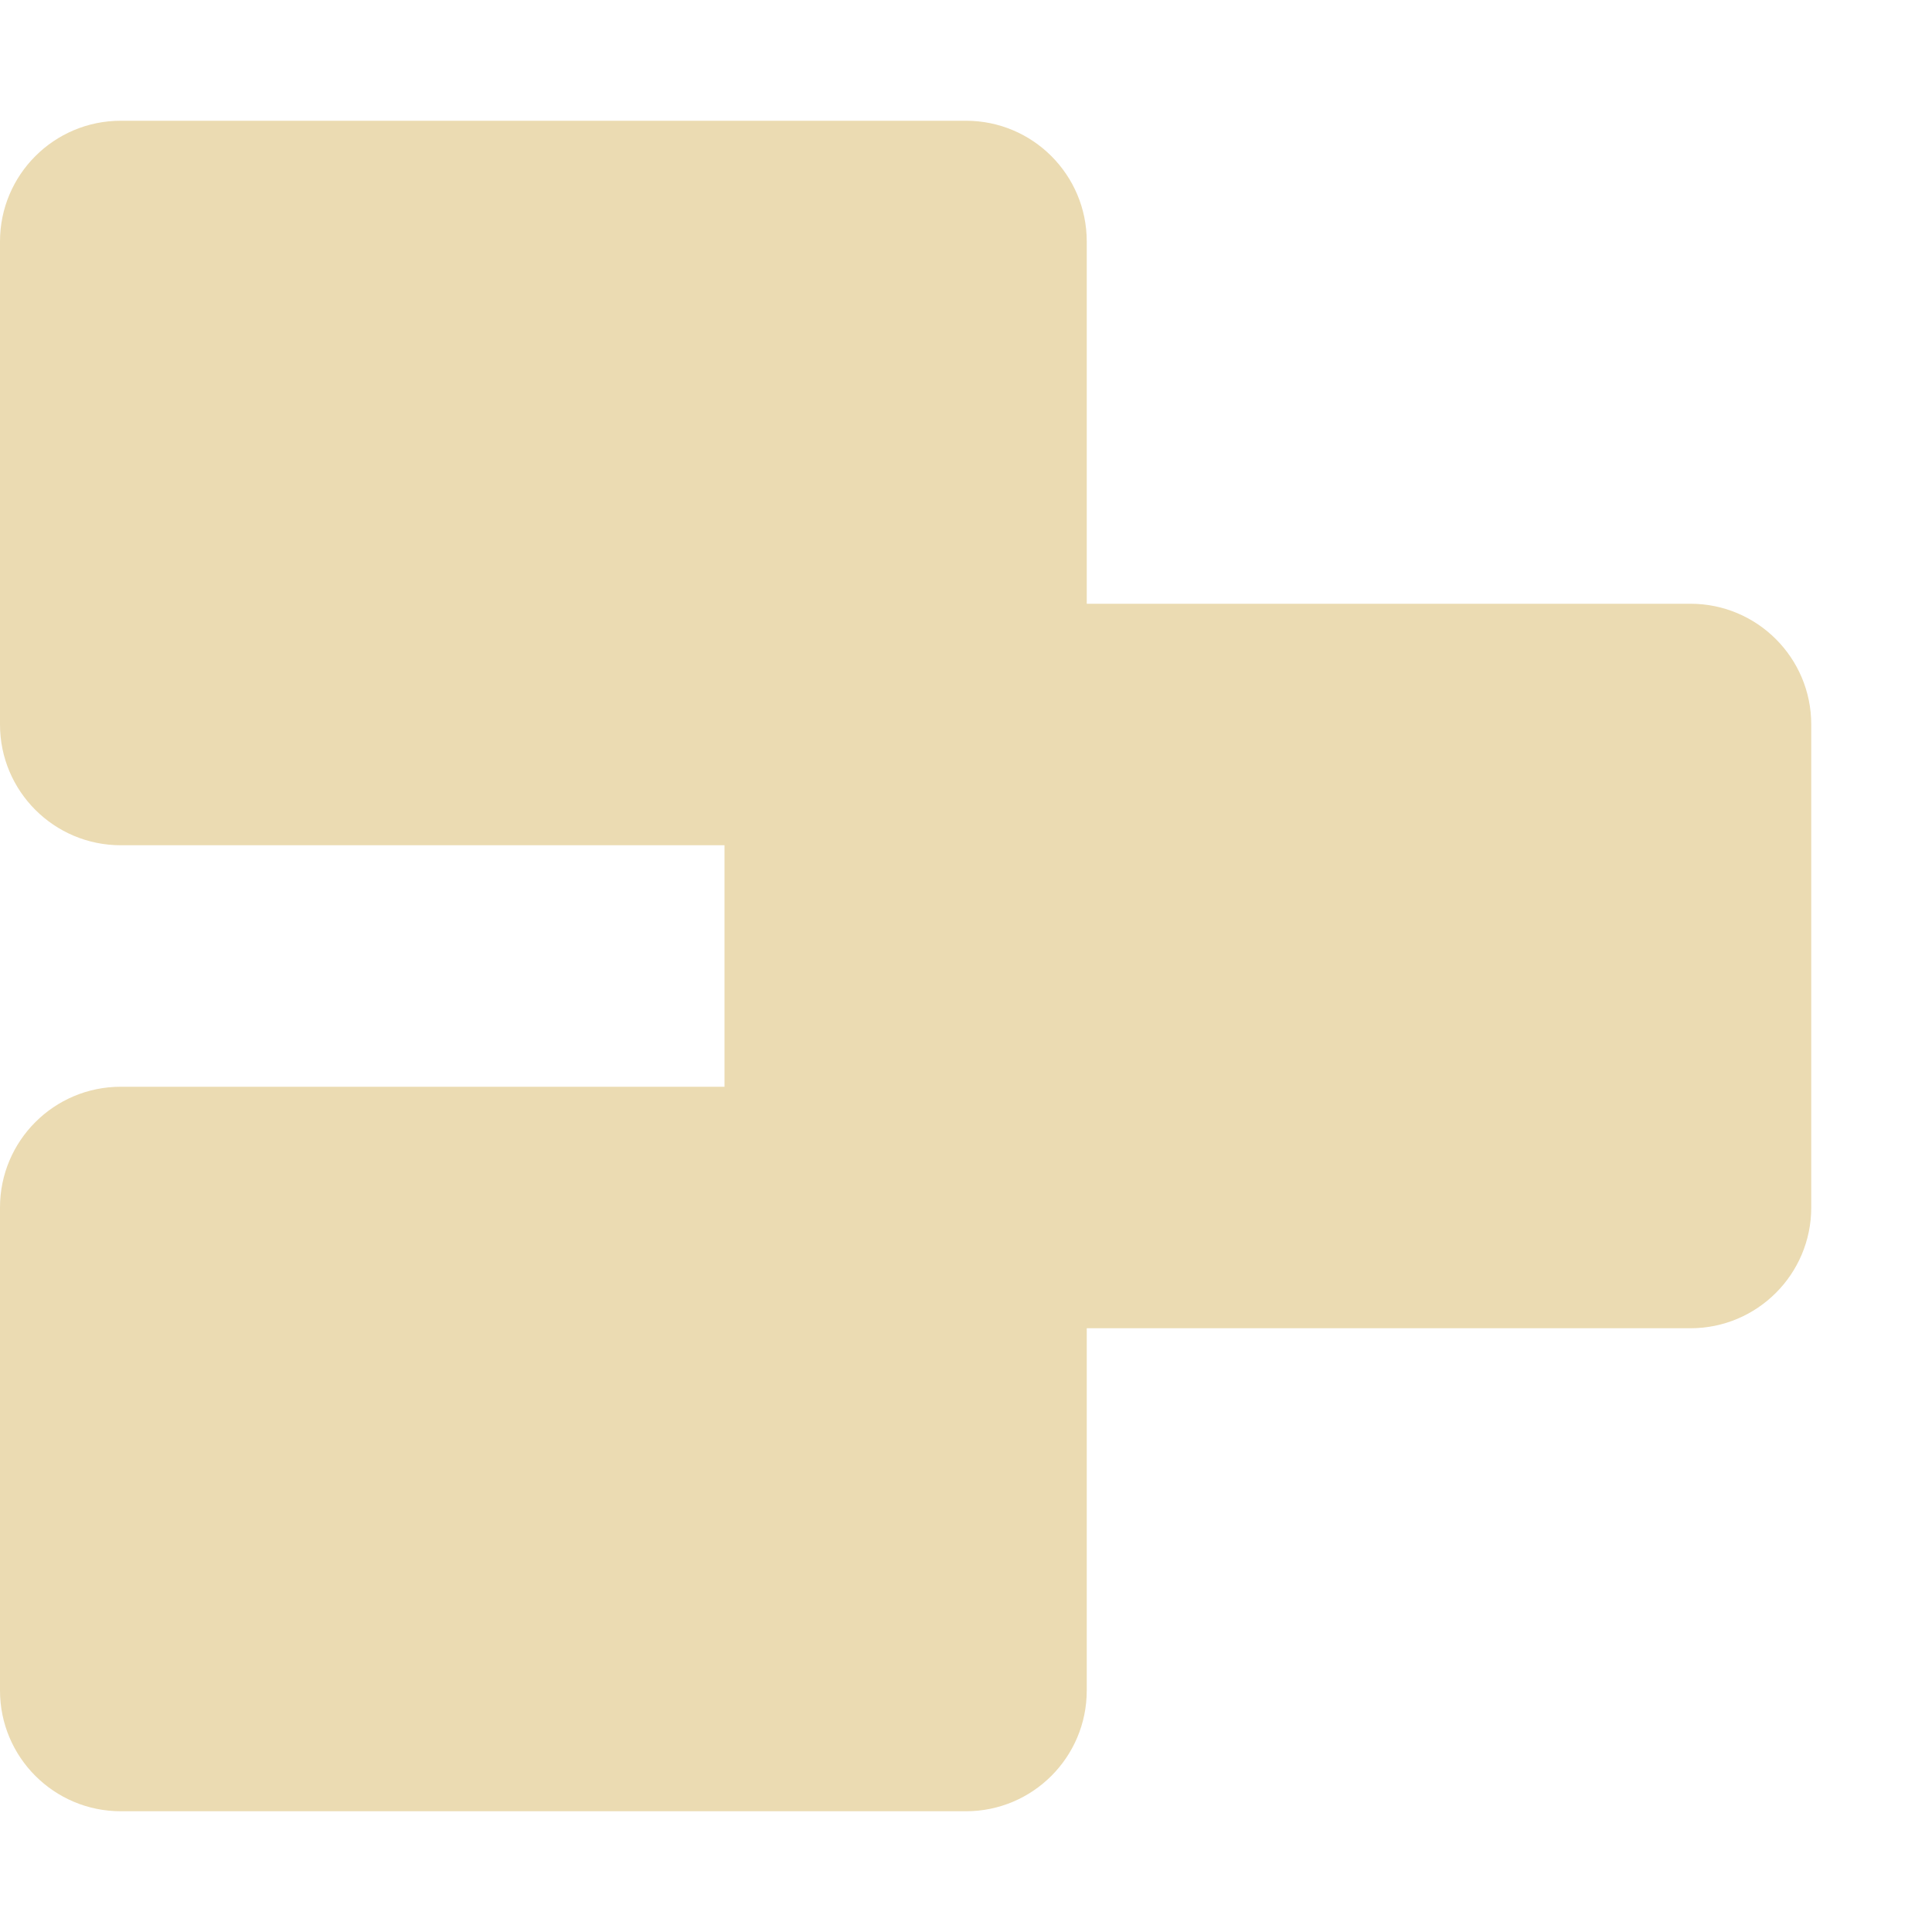
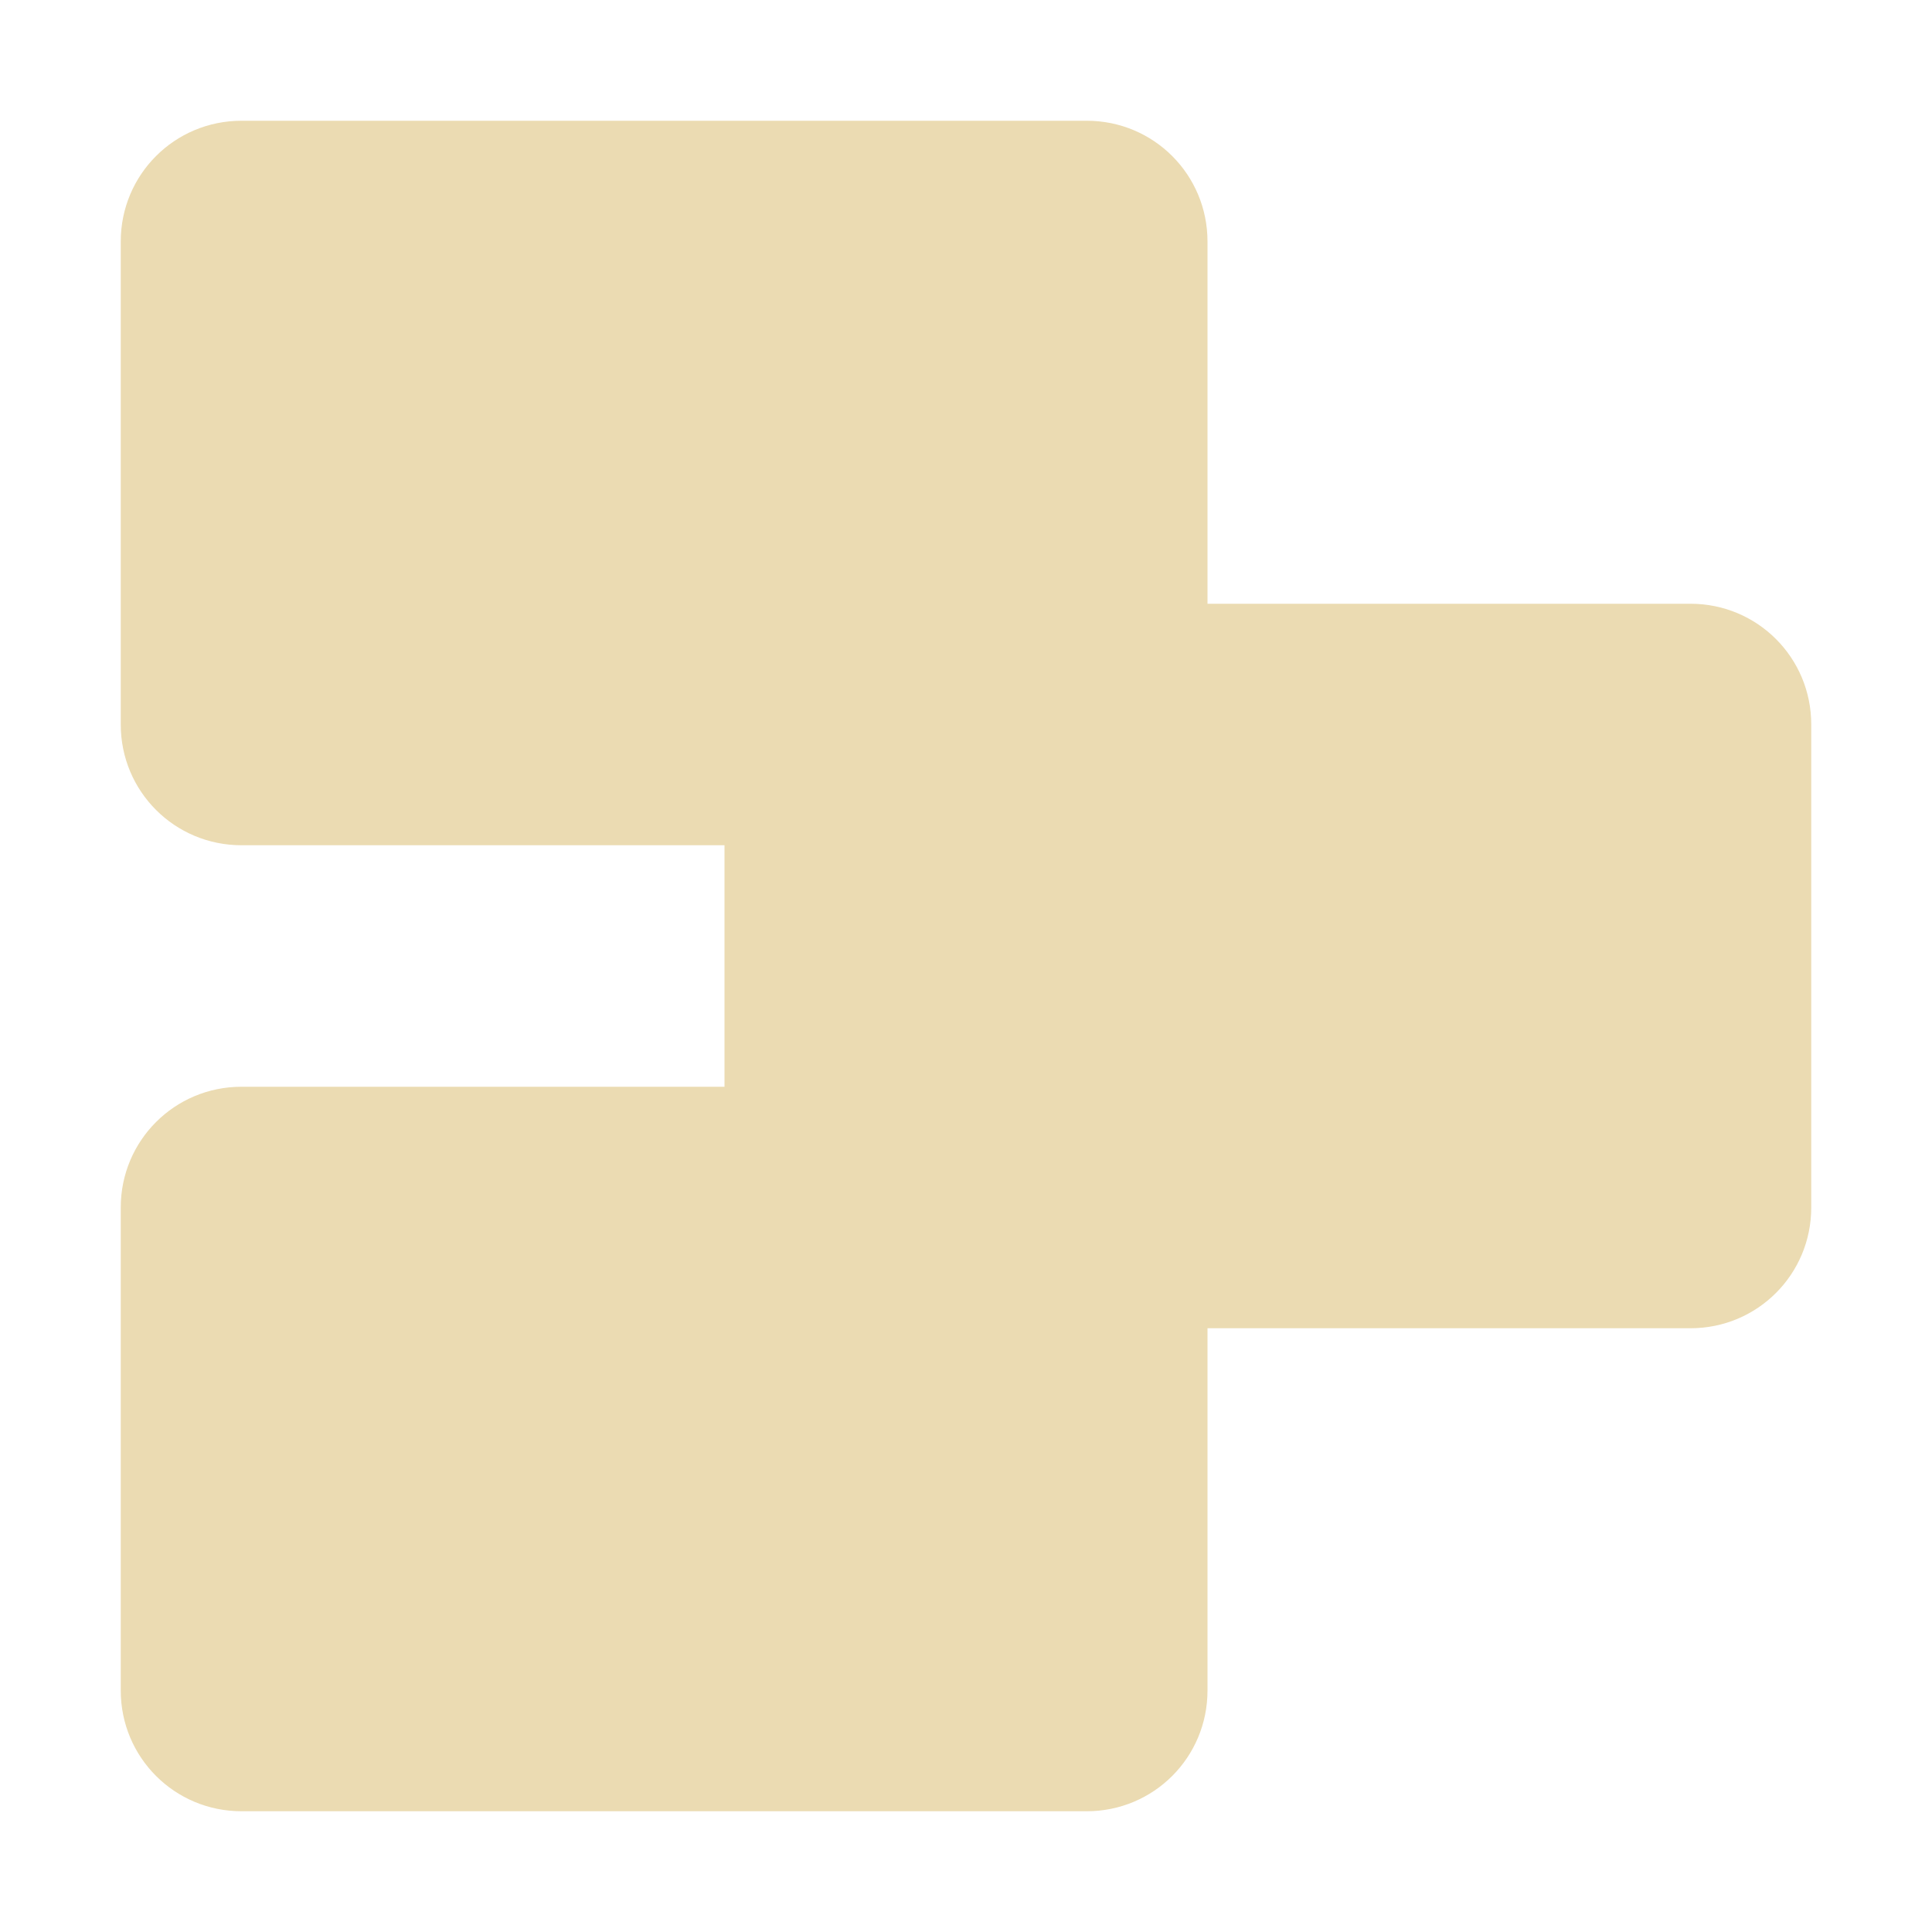
- <svg xmlns="http://www.w3.org/2000/svg" width="16" height="16" viewBox="0 0 16 16">
+ <svg xmlns="http://www.w3.org/2000/svg" width="16" height="16" version="1.1" viewBox="0 0 16 16">
  <defs>
-     <style id="current-color-scheme" type="text/css">
-    .ColorScheme-Text { color:#ebdbb2; } .ColorScheme-Highlight { color:#458588; }
-   </style>
+     <style type="text/css">.ColorScheme-Text { color:#ebdbb2; } .ColorScheme-Highlight { color:#458588; }</style>
  </defs>
-   <path style="fill:currentColor" class="ColorScheme-Text" d="M 1 1 A 1 1 0 0 0 0 2 L 0 6 A 1 1 0 0 0 1 7 L 6 7 L 6 9 L 1 9 A 1 1 0 0 0 0 10 L 0 14 A 1 1 0 0 0 1 15 L 8 15 A 1 1 0 0 0 9 14 L 9 11 L 14 11 A 1 1 0 0 0 15 10 L 15 6 A 1 1 0 0 0 14 5 L 9 5 L 9 2 A 1 1 0 0 0 8 1 L 1 1 z" />
+   <path class="ColorScheme-Text" fill="currentColor" d="m2 1c-0.554 0-1 0.446-1 1v4c0 0.554 0.446 1 1 1h4v2h-4c-0.554 0-1 0.446-1 1v4c0 0.554 0.446 1 1 1h7c0.554 0 1-0.446 1-1v-3h4c0.554 0 1-0.446 1-1v-4c0-0.554-0.446-1-1-1h-4v-3c0-0.554-0.446-1-1-1h-7z" />
</svg>
